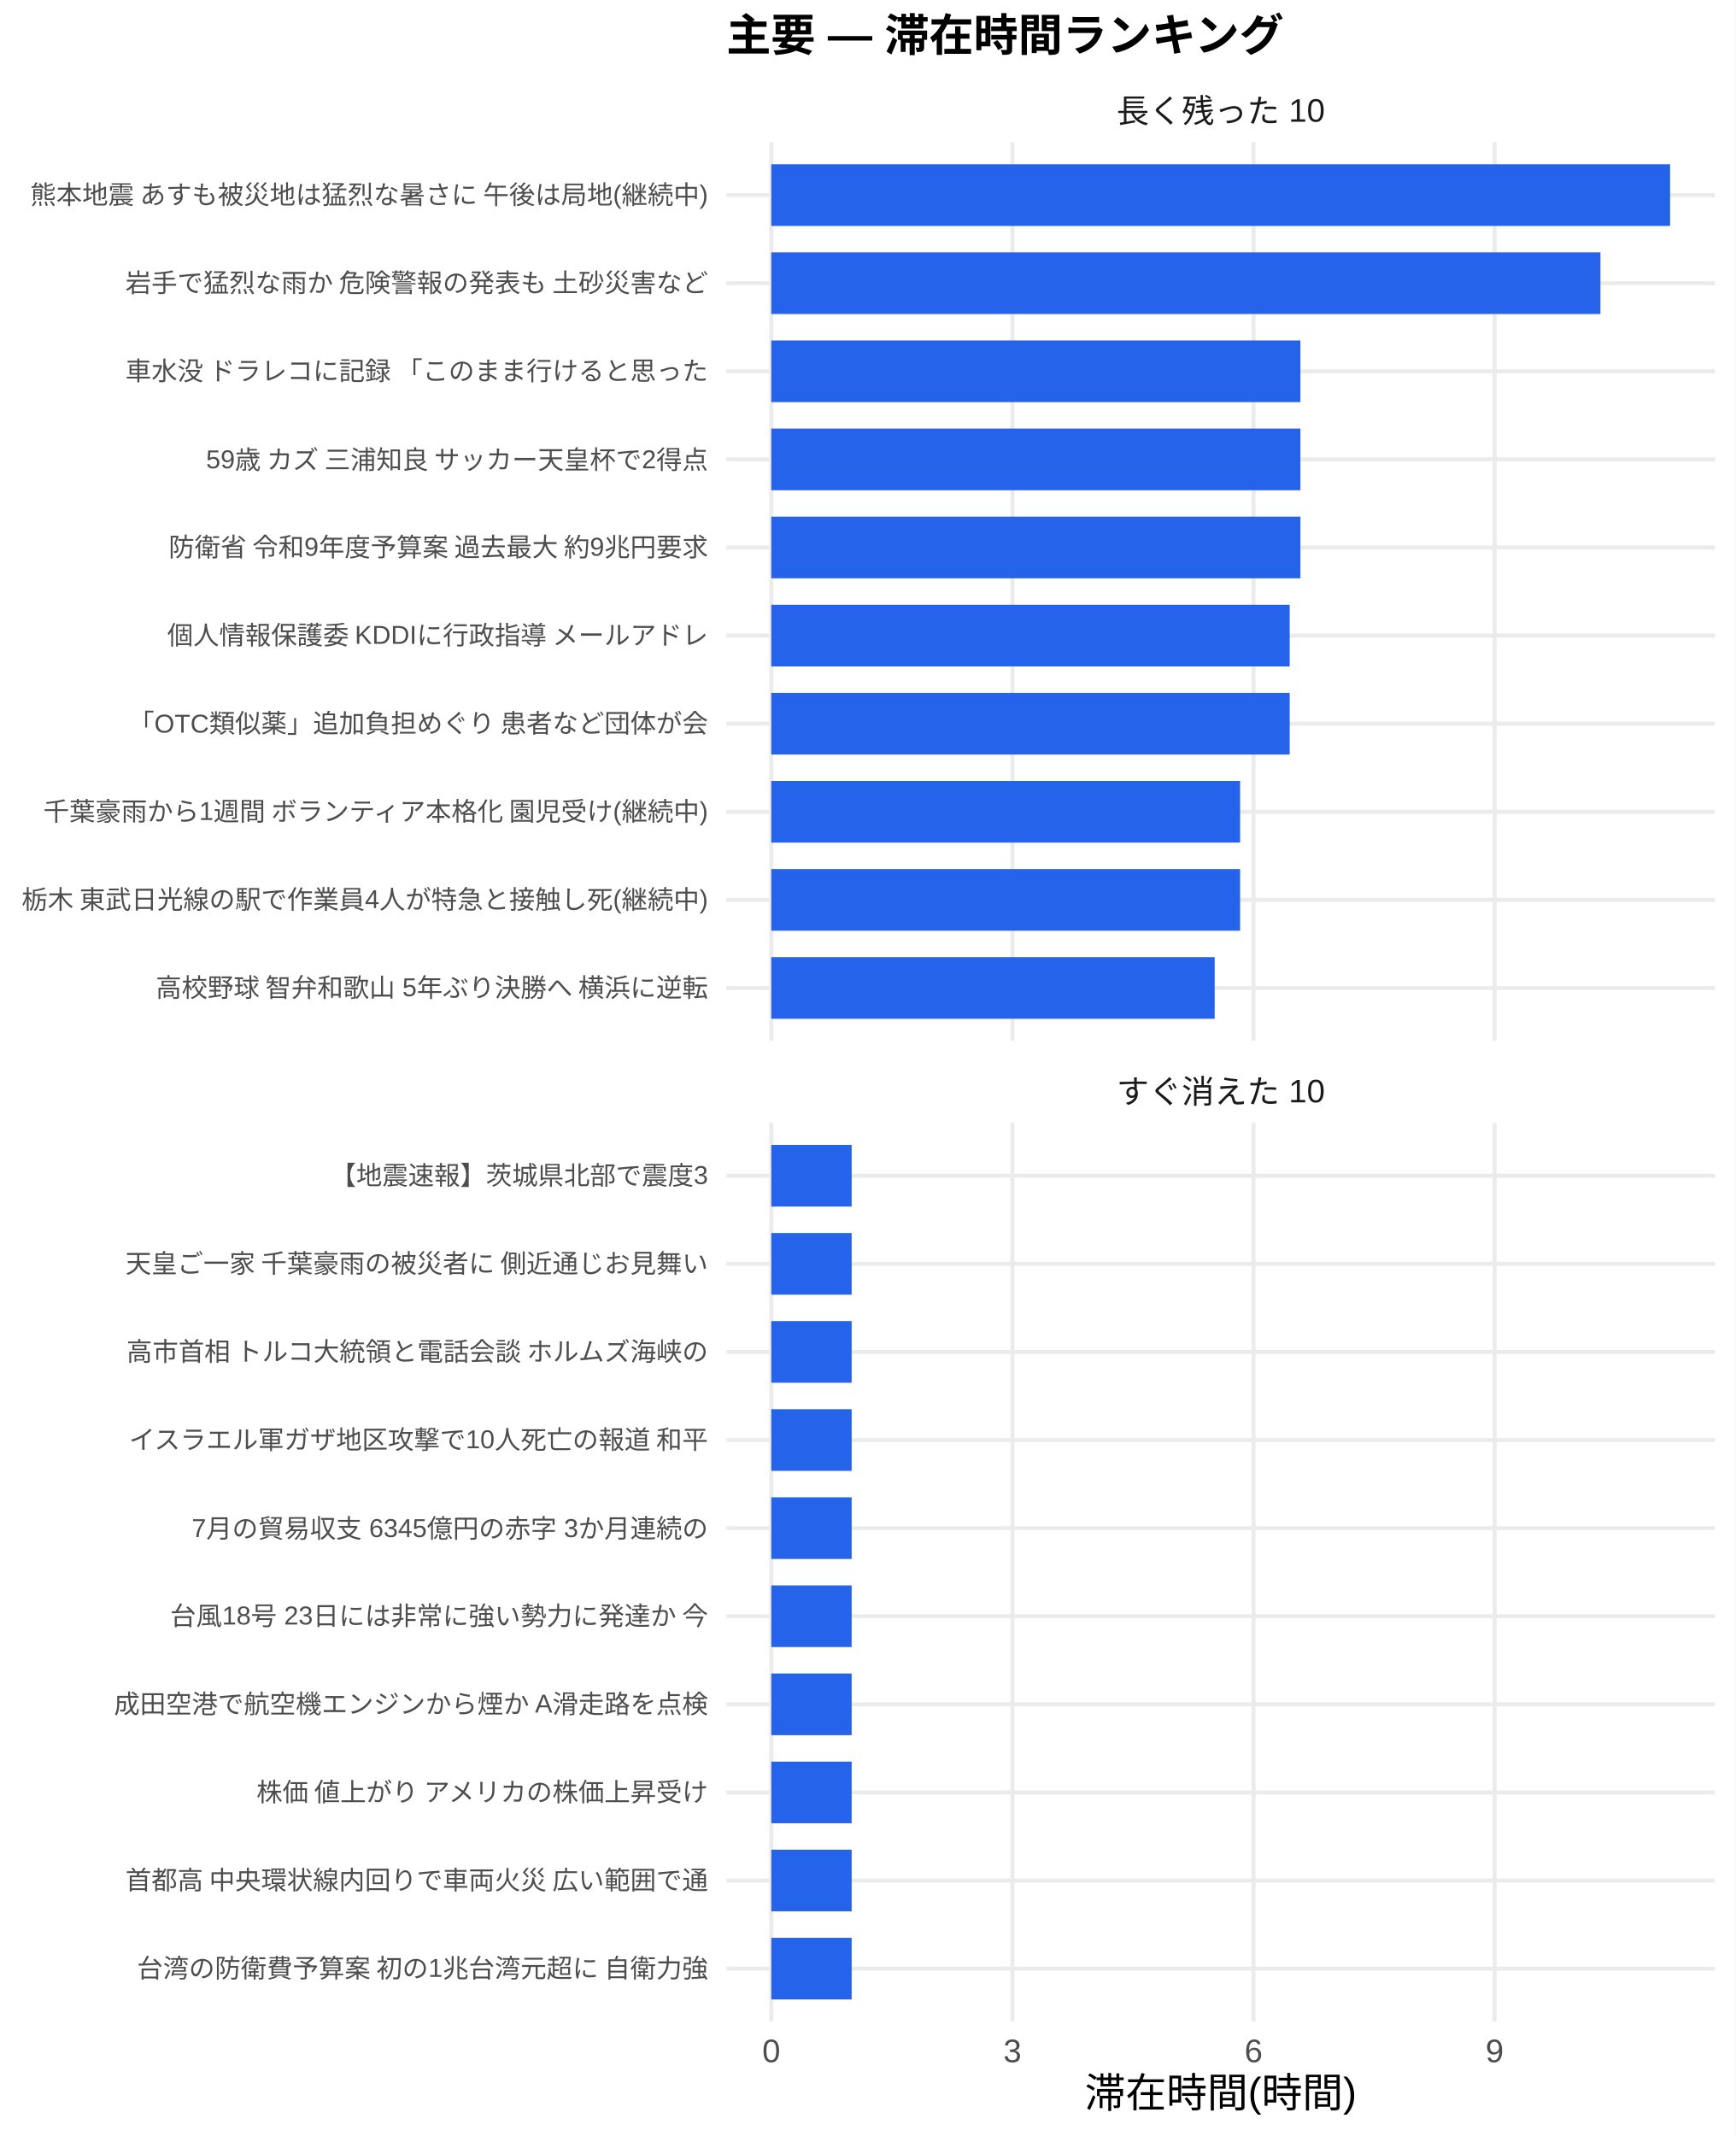
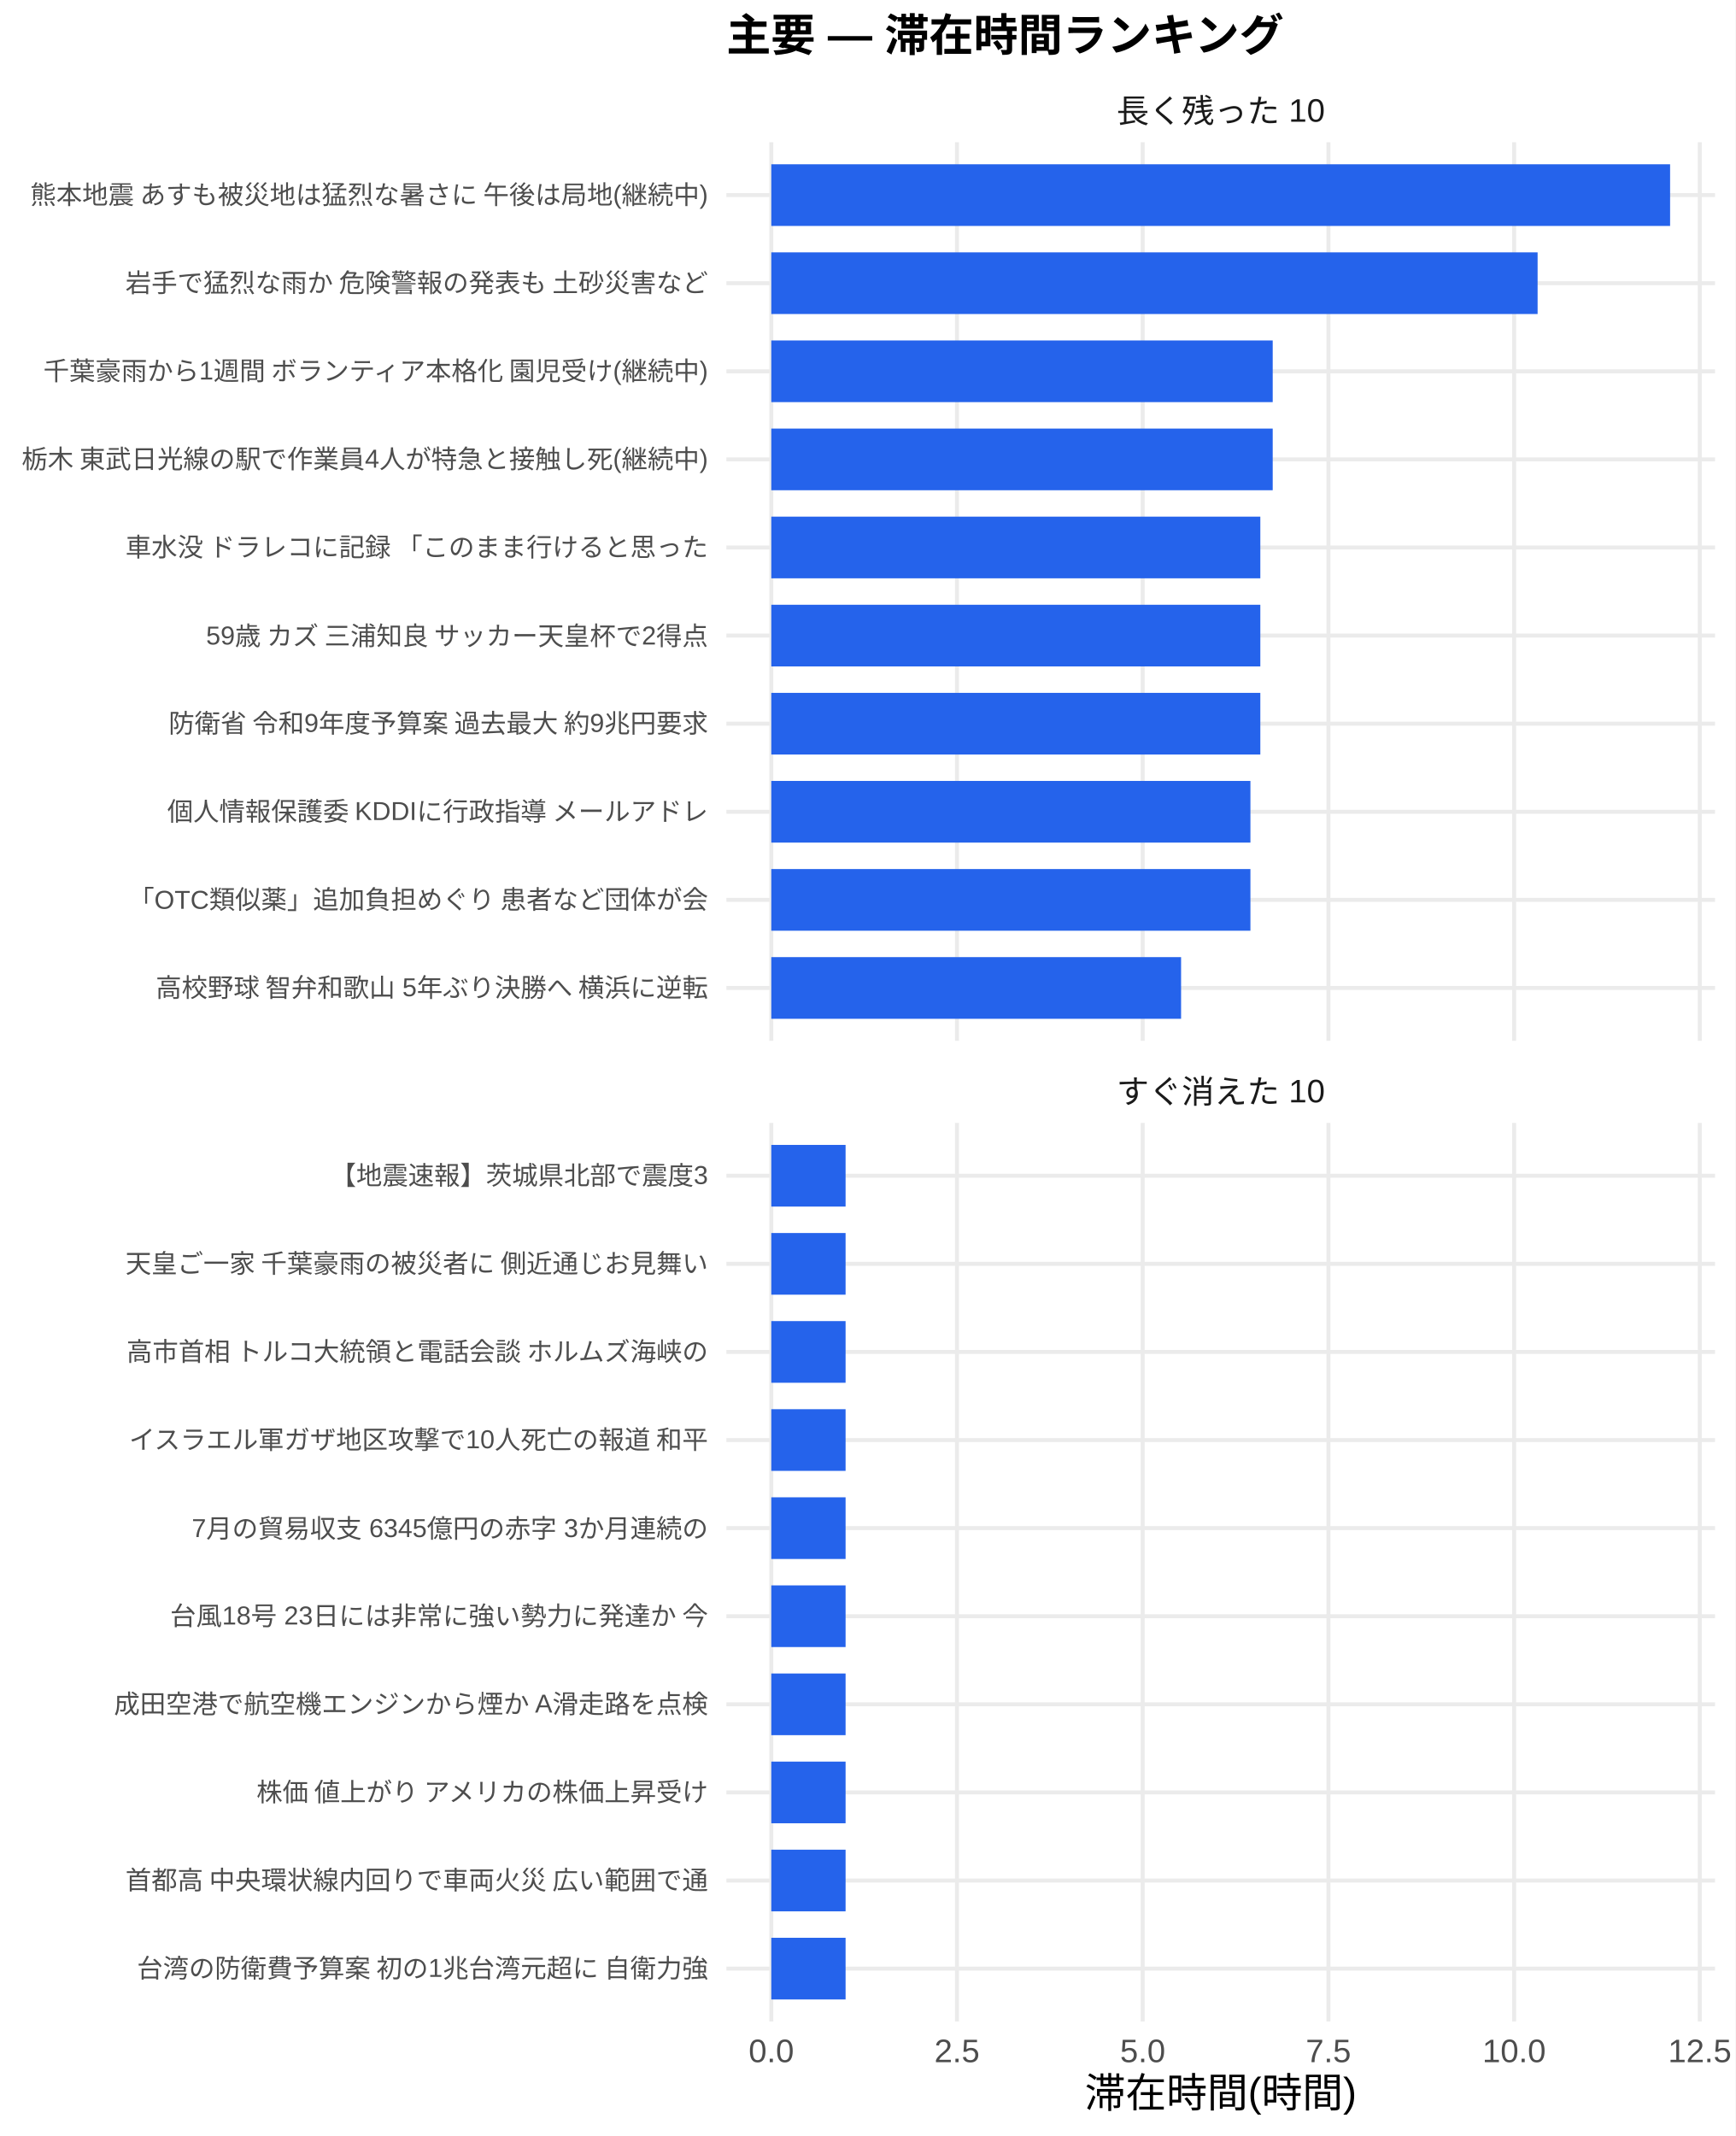
<svg xmlns="http://www.w3.org/2000/svg" width="468.00pt" height="576.00pt" viewBox="0 0 468.00 576.00">
  <g class="svglite">
    <defs>
      <style type="text/css">
    .svglite line, .svglite polyline, .svglite polygon, .svglite path, .svglite rect, .svglite circle {
      fill: none;
      stroke: #000000;
      stroke-linecap: round;
      stroke-linejoin: round;
      stroke-miterlimit: 10.00;
    }
    .svglite text {
      white-space: pre;
    }
    .svglite g.glyphgroup path {
      fill: inherit;
      stroke: none;
    }
  </style>
    </defs>
    <rect width="100%" height="100%" style="stroke: none; fill: #FFFFFF;" />
    <defs>
      <clipPath id="cpMC4wMHw0NjguMDB8MC4wMHw1NzYuMDA=">
        <rect x="0.00" y="0.00" width="468.00" height="576.00" />
      </clipPath>
    </defs>
    <g clip-path="url(#cpMC4wMHw0NjguMDB8MC4wMHw1NzYuMDA=)">
      <rect x="0.00" y="0.00" width="468.00" height="576.00" style="stroke-width: 1.07; stroke: none; fill: #FFFFFF;" />
    </g>
    <defs>
      <clipPath id="cpMTk1LjkwfDQ2Mi41MnwzOC4zNnwyODAuNjc=">
        <rect x="195.90" y="38.36" width="266.63" height="242.31" />
      </clipPath>
    </defs>
    <g clip-path="url(#cpMTk1LjkwfDQ2Mi41MnwzOC4zNnwyODAuNjc=)">
      <polyline points="195.90,266.42 462.52,266.42 " style="stroke-width: 1.07; stroke: #EBEBEB; stroke-linecap: butt;" />
      <polyline points="195.90,242.66 462.52,242.66 " style="stroke-width: 1.07; stroke: #EBEBEB; stroke-linecap: butt;" />
      <polyline points="195.90,218.91 462.52,218.91 " style="stroke-width: 1.07; stroke: #EBEBEB; stroke-linecap: butt;" />
      <polyline points="195.90,195.15 462.52,195.15 " style="stroke-width: 1.07; stroke: #EBEBEB; stroke-linecap: butt;" />
      <polyline points="195.90,171.39 462.52,171.39 " style="stroke-width: 1.07; stroke: #EBEBEB; stroke-linecap: butt;" />
      <polyline points="195.90,147.64 462.52,147.64 " style="stroke-width: 1.07; stroke: #EBEBEB; stroke-linecap: butt;" />
      <polyline points="195.90,123.88 462.52,123.88 " style="stroke-width: 1.07; stroke: #EBEBEB; stroke-linecap: butt;" />
      <polyline points="195.90,100.13 462.52,100.13 " style="stroke-width: 1.07; stroke: #EBEBEB; stroke-linecap: butt;" />
      <polyline points="195.90,76.37 462.52,76.37 " style="stroke-width: 1.07; stroke: #EBEBEB; stroke-linecap: butt;" />
      <polyline points="195.90,52.61 462.52,52.61 " style="stroke-width: 1.07; stroke: #EBEBEB; stroke-linecap: butt;" />
      <polyline points="208.01,280.67 208.01,38.36 " style="stroke-width: 1.07; stroke: #EBEBEB; stroke-linecap: butt;" />
-       <polyline points="273.04,280.67 273.04,38.36 " style="stroke-width: 1.07; stroke: #EBEBEB; stroke-linecap: butt;" />
-       <polyline points="338.06,280.67 338.06,38.36 " style="stroke-width: 1.07; stroke: #EBEBEB; stroke-linecap: butt;" />
-       <polyline points="403.08,280.67 403.08,38.36 " style="stroke-width: 1.07; stroke: #EBEBEB; stroke-linecap: butt;" />
+       <polyline points="258.09,280.67 258.09,38.36 " style="stroke-width: 1.07; stroke: #EBEBEB; stroke-linecap: butt;" />
+       <polyline points="308.17,280.67 308.17,38.36 " style="stroke-width: 1.07; stroke: #EBEBEB; stroke-linecap: butt;" />
+       <polyline points="358.25,280.67 358.25,38.36 " style="stroke-width: 1.07; stroke: #EBEBEB; stroke-linecap: butt;" />
+       <polyline points="408.33,280.67 408.33,38.36 " style="stroke-width: 1.07; stroke: #EBEBEB; stroke-linecap: butt;" />
+       <polyline points="458.41,280.67 458.41,38.36 " style="stroke-width: 1.07; stroke: #EBEBEB; stroke-linecap: butt;" />
      <rect x="208.01" y="44.30" width="242.39" height="16.63" style="stroke-width: 1.07; stroke: none; stroke-linecap: butt; stroke-linejoin: miter; fill: #2563EB;" />
-       <rect x="208.01" y="68.05" width="223.60" height="16.63" style="stroke-width: 1.07; stroke: none; stroke-linecap: butt; stroke-linejoin: miter; fill: #2563EB;" />
-       <rect x="208.01" y="91.81" width="142.69" height="16.63" style="stroke-width: 1.07; stroke: none; stroke-linecap: butt; stroke-linejoin: miter; fill: #2563EB;" />
-       <rect x="208.01" y="115.57" width="142.69" height="16.63" style="stroke-width: 1.07; stroke: none; stroke-linecap: butt; stroke-linejoin: miter; fill: #2563EB;" />
-       <rect x="208.01" y="139.32" width="142.69" height="16.63" style="stroke-width: 1.07; stroke: none; stroke-linecap: butt; stroke-linejoin: miter; fill: #2563EB;" />
-       <rect x="208.01" y="163.08" width="139.80" height="16.63" style="stroke-width: 1.07; stroke: none; stroke-linecap: butt; stroke-linejoin: miter; fill: #2563EB;" />
-       <rect x="208.01" y="186.84" width="139.80" height="16.63" style="stroke-width: 1.07; stroke: none; stroke-linecap: butt; stroke-linejoin: miter; fill: #2563EB;" />
-       <rect x="208.01" y="210.59" width="126.43" height="16.63" style="stroke-width: 1.07; stroke: none; stroke-linecap: butt; stroke-linejoin: miter; fill: #2563EB;" />
-       <rect x="208.01" y="234.35" width="126.43" height="16.63" style="stroke-width: 1.07; stroke: none; stroke-linecap: butt; stroke-linejoin: miter; fill: #2563EB;" />
-       <rect x="208.01" y="258.10" width="119.57" height="16.63" style="stroke-width: 1.07; stroke: none; stroke-linecap: butt; stroke-linejoin: miter; fill: #2563EB;" />
+       <rect x="208.01" y="68.05" width="206.66" height="16.63" style="stroke-width: 1.07; stroke: none; stroke-linecap: butt; stroke-linejoin: miter; fill: #2563EB;" />
+       <rect x="208.01" y="91.81" width="135.22" height="16.63" style="stroke-width: 1.07; stroke: none; stroke-linecap: butt; stroke-linejoin: miter; fill: #2563EB;" />
+       <rect x="208.01" y="115.57" width="135.22" height="16.63" style="stroke-width: 1.07; stroke: none; stroke-linecap: butt; stroke-linejoin: miter; fill: #2563EB;" />
+       <rect x="208.01" y="139.32" width="131.88" height="16.63" style="stroke-width: 1.07; stroke: none; stroke-linecap: butt; stroke-linejoin: miter; fill: #2563EB;" />
+       <rect x="208.01" y="163.08" width="131.88" height="16.63" style="stroke-width: 1.07; stroke: none; stroke-linecap: butt; stroke-linejoin: miter; fill: #2563EB;" />
+       <rect x="208.01" y="186.84" width="131.88" height="16.63" style="stroke-width: 1.07; stroke: none; stroke-linecap: butt; stroke-linejoin: miter; fill: #2563EB;" />
+       <rect x="208.01" y="210.59" width="129.21" height="16.63" style="stroke-width: 1.07; stroke: none; stroke-linecap: butt; stroke-linejoin: miter; fill: #2563EB;" />
+       <rect x="208.01" y="234.35" width="129.21" height="16.63" style="stroke-width: 1.07; stroke: none; stroke-linecap: butt; stroke-linejoin: miter; fill: #2563EB;" />
+       <rect x="208.01" y="258.10" width="110.51" height="16.63" style="stroke-width: 1.07; stroke: none; stroke-linecap: butt; stroke-linejoin: miter; fill: #2563EB;" />
    </g>
    <g clip-path="url(#cpMC4wMHw0NjguMDB8MC4wMHw1NzYuMDA=)">
</g>
    <defs>
      <clipPath id="cpMTk1LjkwfDQ2Mi41MnwzMDIuODB8NTQ1LjEy">
        <rect x="195.90" y="302.80" width="266.63" height="242.31" />
      </clipPath>
    </defs>
    <g clip-path="url(#cpMTk1LjkwfDQ2Mi41MnwzMDIuODB8NTQ1LjEy)">
      <polyline points="195.90,530.86 462.52,530.86 " style="stroke-width: 1.07; stroke: #EBEBEB; stroke-linecap: butt;" />
      <polyline points="195.90,507.11 462.52,507.11 " style="stroke-width: 1.07; stroke: #EBEBEB; stroke-linecap: butt;" />
      <polyline points="195.90,483.35 462.52,483.35 " style="stroke-width: 1.07; stroke: #EBEBEB; stroke-linecap: butt;" />
      <polyline points="195.90,459.59 462.52,459.59 " style="stroke-width: 1.07; stroke: #EBEBEB; stroke-linecap: butt;" />
      <polyline points="195.90,435.84 462.52,435.84 " style="stroke-width: 1.07; stroke: #EBEBEB; stroke-linecap: butt;" />
      <polyline points="195.90,412.08 462.52,412.08 " style="stroke-width: 1.07; stroke: #EBEBEB; stroke-linecap: butt;" />
      <polyline points="195.90,388.33 462.52,388.33 " style="stroke-width: 1.07; stroke: #EBEBEB; stroke-linecap: butt;" />
      <polyline points="195.90,364.57 462.52,364.57 " style="stroke-width: 1.07; stroke: #EBEBEB; stroke-linecap: butt;" />
      <polyline points="195.90,340.81 462.52,340.81 " style="stroke-width: 1.07; stroke: #EBEBEB; stroke-linecap: butt;" />
      <polyline points="195.90,317.06 462.52,317.06 " style="stroke-width: 1.07; stroke: #EBEBEB; stroke-linecap: butt;" />
      <polyline points="208.01,545.12 208.01,302.80 " style="stroke-width: 1.07; stroke: #EBEBEB; stroke-linecap: butt;" />
-       <polyline points="273.04,545.12 273.04,302.80 " style="stroke-width: 1.07; stroke: #EBEBEB; stroke-linecap: butt;" />
-       <polyline points="338.06,545.12 338.06,302.80 " style="stroke-width: 1.07; stroke: #EBEBEB; stroke-linecap: butt;" />
-       <polyline points="403.08,545.12 403.08,302.80 " style="stroke-width: 1.07; stroke: #EBEBEB; stroke-linecap: butt;" />
-       <rect x="208.01" y="308.74" width="21.67" height="16.63" style="stroke-width: 1.07; stroke: none; stroke-linecap: butt; stroke-linejoin: miter; fill: #2563EB;" />
-       <rect x="208.01" y="332.50" width="21.67" height="16.63" style="stroke-width: 1.07; stroke: none; stroke-linecap: butt; stroke-linejoin: miter; fill: #2563EB;" />
-       <rect x="208.01" y="356.25" width="21.67" height="16.63" style="stroke-width: 1.07; stroke: none; stroke-linecap: butt; stroke-linejoin: miter; fill: #2563EB;" />
-       <rect x="208.01" y="380.01" width="21.67" height="16.63" style="stroke-width: 1.07; stroke: none; stroke-linecap: butt; stroke-linejoin: miter; fill: #2563EB;" />
-       <rect x="208.01" y="403.77" width="21.67" height="16.63" style="stroke-width: 1.07; stroke: none; stroke-linecap: butt; stroke-linejoin: miter; fill: #2563EB;" />
-       <rect x="208.01" y="427.52" width="21.67" height="16.63" style="stroke-width: 1.07; stroke: none; stroke-linecap: butt; stroke-linejoin: miter; fill: #2563EB;" />
-       <rect x="208.01" y="451.28" width="21.67" height="16.63" style="stroke-width: 1.07; stroke: none; stroke-linecap: butt; stroke-linejoin: miter; fill: #2563EB;" />
-       <rect x="208.01" y="475.04" width="21.67" height="16.63" style="stroke-width: 1.07; stroke: none; stroke-linecap: butt; stroke-linejoin: miter; fill: #2563EB;" />
-       <rect x="208.01" y="498.79" width="21.67" height="16.63" style="stroke-width: 1.07; stroke: none; stroke-linecap: butt; stroke-linejoin: miter; fill: #2563EB;" />
-       <rect x="208.01" y="522.55" width="21.67" height="16.63" style="stroke-width: 1.07; stroke: none; stroke-linecap: butt; stroke-linejoin: miter; fill: #2563EB;" />
+       <polyline points="258.09,545.12 258.09,302.80 " style="stroke-width: 1.07; stroke: #EBEBEB; stroke-linecap: butt;" />
+       <polyline points="308.17,545.12 308.17,302.80 " style="stroke-width: 1.07; stroke: #EBEBEB; stroke-linecap: butt;" />
+       <polyline points="358.25,545.12 358.25,302.80 " style="stroke-width: 1.07; stroke: #EBEBEB; stroke-linecap: butt;" />
+       <polyline points="408.33,545.12 408.33,302.80 " style="stroke-width: 1.07; stroke: #EBEBEB; stroke-linecap: butt;" />
+       <polyline points="458.41,545.12 458.41,302.80 " style="stroke-width: 1.07; stroke: #EBEBEB; stroke-linecap: butt;" />
+       <rect x="208.01" y="308.74" width="20.03" height="16.63" style="stroke-width: 1.07; stroke: none; stroke-linecap: butt; stroke-linejoin: miter; fill: #2563EB;" />
+       <rect x="208.01" y="332.50" width="20.03" height="16.63" style="stroke-width: 1.07; stroke: none; stroke-linecap: butt; stroke-linejoin: miter; fill: #2563EB;" />
+       <rect x="208.01" y="356.25" width="20.03" height="16.63" style="stroke-width: 1.07; stroke: none; stroke-linecap: butt; stroke-linejoin: miter; fill: #2563EB;" />
+       <rect x="208.01" y="380.01" width="20.03" height="16.63" style="stroke-width: 1.07; stroke: none; stroke-linecap: butt; stroke-linejoin: miter; fill: #2563EB;" />
+       <rect x="208.01" y="403.77" width="20.03" height="16.63" style="stroke-width: 1.07; stroke: none; stroke-linecap: butt; stroke-linejoin: miter; fill: #2563EB;" />
+       <rect x="208.01" y="427.52" width="20.03" height="16.63" style="stroke-width: 1.07; stroke: none; stroke-linecap: butt; stroke-linejoin: miter; fill: #2563EB;" />
+       <rect x="208.01" y="451.28" width="20.03" height="16.63" style="stroke-width: 1.07; stroke: none; stroke-linecap: butt; stroke-linejoin: miter; fill: #2563EB;" />
+       <rect x="208.01" y="475.04" width="20.03" height="16.63" style="stroke-width: 1.07; stroke: none; stroke-linecap: butt; stroke-linejoin: miter; fill: #2563EB;" />
+       <rect x="208.01" y="498.79" width="20.03" height="16.63" style="stroke-width: 1.07; stroke: none; stroke-linecap: butt; stroke-linejoin: miter; fill: #2563EB;" />
+       <rect x="208.01" y="522.55" width="20.03" height="16.63" style="stroke-width: 1.07; stroke: none; stroke-linecap: butt; stroke-linejoin: miter; fill: #2563EB;" />
    </g>
    <g clip-path="url(#cpMC4wMHw0NjguMDB8MC4wMHw1NzYuMDA=)">
</g>
    <defs>
      <clipPath id="cpMTk1LjkwfDQ2Mi41MnwyODYuMTV8MzAyLjgw">
        <rect x="195.90" y="286.15" width="266.63" height="16.65" />
      </clipPath>
    </defs>
    <g clip-path="url(#cpMTk1LjkwfDQ2Mi41MnwyODYuMTV8MzAyLjgw)">
      <text x="329.21" y="297.50" text-anchor="middle" style="font-size: 8.80px;fill: #1A1A1A; font-family: &quot;Liberation Sans&quot;;" textLength="56.20px" lengthAdjust="spacingAndGlyphs">すぐ消えた 10</text>
    </g>
    <g clip-path="url(#cpMC4wMHw0NjguMDB8MC4wMHw1NzYuMDA=)">
</g>
    <defs>
      <clipPath id="cpMTk1LjkwfDQ2Mi41MnwyMS43MXwzOC4zNg==">
        <rect x="195.90" y="21.71" width="266.63" height="16.65" />
      </clipPath>
    </defs>
    <g clip-path="url(#cpMTk1LjkwfDQ2Mi41MnwyMS43MXwzOC4zNg==)">
      <text x="329.21" y="33.06" text-anchor="middle" style="font-size: 8.80px;fill: #1A1A1A; font-family: &quot;Liberation Sans&quot;;" textLength="56.20px" lengthAdjust="spacingAndGlyphs">長く残った 10</text>
    </g>
    <g clip-path="url(#cpMC4wMHw0NjguMDB8MC4wMHw1NzYuMDA=)">
-       <text x="208.01" y="556.10" text-anchor="middle" style="font-size: 8.80px;fill: #4D4D4D; font-family: &quot;Liberation Sans&quot;;" textLength="4.89px" lengthAdjust="spacingAndGlyphs">0</text>
-       <text x="273.04" y="556.10" text-anchor="middle" style="font-size: 8.80px;fill: #4D4D4D; font-family: &quot;Liberation Sans&quot;;" textLength="4.89px" lengthAdjust="spacingAndGlyphs">3</text>
-       <text x="338.06" y="556.10" text-anchor="middle" style="font-size: 8.80px;fill: #4D4D4D; font-family: &quot;Liberation Sans&quot;;" textLength="4.89px" lengthAdjust="spacingAndGlyphs">6</text>
-       <text x="403.08" y="556.10" text-anchor="middle" style="font-size: 8.80px;fill: #4D4D4D; font-family: &quot;Liberation Sans&quot;;" textLength="4.89px" lengthAdjust="spacingAndGlyphs">9</text>
+       <text x="208.01" y="556.10" text-anchor="middle" style="font-size: 8.80px;fill: #4D4D4D; font-family: &quot;Liberation Sans&quot;;" textLength="12.22px" lengthAdjust="spacingAndGlyphs">0.0</text>
+       <text x="258.09" y="556.10" text-anchor="middle" style="font-size: 8.80px;fill: #4D4D4D; font-family: &quot;Liberation Sans&quot;;" textLength="12.22px" lengthAdjust="spacingAndGlyphs">2.5</text>
+       <text x="308.17" y="556.10" text-anchor="middle" style="font-size: 8.80px;fill: #4D4D4D; font-family: &quot;Liberation Sans&quot;;" textLength="12.22px" lengthAdjust="spacingAndGlyphs">5.0</text>
+       <text x="358.25" y="556.10" text-anchor="middle" style="font-size: 8.80px;fill: #4D4D4D; font-family: &quot;Liberation Sans&quot;;" textLength="12.22px" lengthAdjust="spacingAndGlyphs">7.5</text>
+       <text x="408.33" y="556.10" text-anchor="middle" style="font-size: 8.80px;fill: #4D4D4D; font-family: &quot;Liberation Sans&quot;;" textLength="17.11px" lengthAdjust="spacingAndGlyphs">10.0</text>
+       <text x="458.41" y="556.10" text-anchor="middle" style="font-size: 8.80px;fill: #4D4D4D; font-family: &quot;Liberation Sans&quot;;" textLength="17.11px" lengthAdjust="spacingAndGlyphs">12.5</text>
      <text x="190.96" y="268.83" text-anchor="end" style="font-size: 7.00px;fill: #4D4D4D; font-family: &quot;Liberation Sans&quot;;" textLength="149.70px" lengthAdjust="spacingAndGlyphs">高校野球 智弁和歌山 5年ぶり決勝へ 横浜に逆転</text>
-       <text x="190.96" y="245.07" text-anchor="end" style="font-size: 7.00px;fill: #4D4D4D; font-family: &quot;Liberation Sans&quot;;" textLength="185.48px" lengthAdjust="spacingAndGlyphs">栃木 東武日光線の駅で作業員4人が特急と接触し死(継続中)</text>
-       <text x="190.96" y="221.31" text-anchor="end" style="font-size: 7.00px;fill: #4D4D4D; font-family: &quot;Liberation Sans&quot;;" textLength="180.42px" lengthAdjust="spacingAndGlyphs">千葉豪雨から1週間 ボランティア本格化 園児受け(継続中)</text>
-       <text x="190.96" y="197.56" text-anchor="end" style="font-size: 7.00px;fill: #4D4D4D; font-family: &quot;Liberation Sans&quot;;" textLength="156.72px" lengthAdjust="spacingAndGlyphs">「OTC類似薬」追加負担めぐり 患者など団体が会</text>
-       <text x="190.96" y="173.80" text-anchor="end" style="font-size: 7.00px;fill: #4D4D4D; font-family: &quot;Liberation Sans&quot;;" textLength="146.61px" lengthAdjust="spacingAndGlyphs">個人情報保護委 KDDIに行政指導 メールアドレ</text>
-       <text x="190.96" y="150.05" text-anchor="end" style="font-size: 7.00px;fill: #4D4D4D; font-family: &quot;Liberation Sans&quot;;" textLength="146.59px" lengthAdjust="spacingAndGlyphs">防衛省 令和9年度予算案 過去最大 約9兆円要求</text>
-       <text x="190.96" y="126.29" text-anchor="end" style="font-size: 7.00px;fill: #4D4D4D; font-family: &quot;Liberation Sans&quot;;" textLength="138.42px" lengthAdjust="spacingAndGlyphs">59歳 カズ 三浦知良 サッカー天皇杯で2得点 </text>
-       <text x="190.96" y="102.53" text-anchor="end" style="font-size: 7.00px;fill: #4D4D4D; font-family: &quot;Liberation Sans&quot;;" textLength="157.88px" lengthAdjust="spacingAndGlyphs">車水没 ドラレコに記録 「このまま行けると思った</text>
+       <text x="190.96" y="245.07" text-anchor="end" style="font-size: 7.00px;fill: #4D4D4D; font-family: &quot;Liberation Sans&quot;;" textLength="156.72px" lengthAdjust="spacingAndGlyphs">「OTC類似薬」追加負担めぐり 患者など団体が会</text>
+       <text x="190.96" y="221.31" text-anchor="end" style="font-size: 7.00px;fill: #4D4D4D; font-family: &quot;Liberation Sans&quot;;" textLength="146.61px" lengthAdjust="spacingAndGlyphs">個人情報保護委 KDDIに行政指導 メールアドレ</text>
+       <text x="190.96" y="197.56" text-anchor="end" style="font-size: 7.00px;fill: #4D4D4D; font-family: &quot;Liberation Sans&quot;;" textLength="146.59px" lengthAdjust="spacingAndGlyphs">防衛省 令和9年度予算案 過去最大 約9兆円要求</text>
+       <text x="190.96" y="173.80" text-anchor="end" style="font-size: 7.00px;fill: #4D4D4D; font-family: &quot;Liberation Sans&quot;;" textLength="138.42px" lengthAdjust="spacingAndGlyphs">59歳 カズ 三浦知良 サッカー天皇杯で2得点 </text>
+       <text x="190.96" y="150.05" text-anchor="end" style="font-size: 7.00px;fill: #4D4D4D; font-family: &quot;Liberation Sans&quot;;" textLength="157.88px" lengthAdjust="spacingAndGlyphs">車水没 ドラレコに記録 「このまま行けると思った</text>
+       <text x="190.96" y="126.29" text-anchor="end" style="font-size: 7.00px;fill: #4D4D4D; font-family: &quot;Liberation Sans&quot;;" textLength="185.48px" lengthAdjust="spacingAndGlyphs">栃木 東武日光線の駅で作業員4人が特急と接触し死(継続中)</text>
+       <text x="190.96" y="102.53" text-anchor="end" style="font-size: 7.00px;fill: #4D4D4D; font-family: &quot;Liberation Sans&quot;;" textLength="180.42px" lengthAdjust="spacingAndGlyphs">千葉豪雨から1週間 ボランティア本格化 園児受け(継続中)</text>
      <text x="190.96" y="78.78" text-anchor="end" style="font-size: 7.00px;fill: #4D4D4D; font-family: &quot;Liberation Sans&quot;;" textLength="157.88px" lengthAdjust="spacingAndGlyphs">岩手で猛烈な雨か 危険警報の発表も 土砂災害など</text>
      <text x="190.96" y="55.02" text-anchor="end" style="font-size: 7.00px;fill: #4D4D4D; font-family: &quot;Liberation Sans&quot;;" textLength="183.53px" lengthAdjust="spacingAndGlyphs">熊本地震 あすも被災地は猛烈な暑さに 午後は局地(継続中)</text>
      <text x="190.96" y="533.27" text-anchor="end" style="font-size: 7.00px;fill: #4D4D4D; font-family: &quot;Liberation Sans&quot;;" textLength="154.77px" lengthAdjust="spacingAndGlyphs">台湾の防衛費予算案 初の1兆台湾元超に 自衛力強</text>
      <text x="190.96" y="509.51" text-anchor="end" style="font-size: 7.00px;fill: #4D4D4D; font-family: &quot;Liberation Sans&quot;;" textLength="157.88px" lengthAdjust="spacingAndGlyphs">首都高 中央環状線内回りで車両火災 広い範囲で通</text>
      <text x="190.96" y="485.76" text-anchor="end" style="font-size: 7.00px;fill: #4D4D4D; font-family: &quot;Liberation Sans&quot;;" textLength="122.88px" lengthAdjust="spacingAndGlyphs">株価 値上がり アメリカの株価上昇受け</text>
      <text x="190.96" y="462.00" text-anchor="end" style="font-size: 7.00px;fill: #4D4D4D; font-family: &quot;Liberation Sans&quot;;" textLength="160.22px" lengthAdjust="spacingAndGlyphs">成田空港で航空機エンジンから煙か A滑走路を点検</text>
      <text x="190.96" y="438.25" text-anchor="end" style="font-size: 7.00px;fill: #4D4D4D; font-family: &quot;Liberation Sans&quot;;" textLength="145.44px" lengthAdjust="spacingAndGlyphs">台風18号 23日には非常に強い勢力に発達か 今</text>
      <text x="190.96" y="414.49" text-anchor="end" style="font-size: 7.00px;fill: #4D4D4D; font-family: &quot;Liberation Sans&quot;;" textLength="139.22px" lengthAdjust="spacingAndGlyphs">7月の貿易収支 6345億円の赤字 3か月連続の</text>
      <text x="190.96" y="390.73" text-anchor="end" style="font-size: 7.00px;fill: #4D4D4D; font-family: &quot;Liberation Sans&quot;;" textLength="156.72px" lengthAdjust="spacingAndGlyphs">イスラエル軍ガザ地区攻撃で10人死亡の報道 和平</text>
      <text x="190.96" y="366.98" text-anchor="end" style="font-size: 7.00px;fill: #4D4D4D; font-family: &quot;Liberation Sans&quot;;" textLength="157.88px" lengthAdjust="spacingAndGlyphs">高市首相 トルコ大統領と電話会談 ホルムズ海峡の</text>
      <text x="190.96" y="343.22" text-anchor="end" style="font-size: 7.00px;fill: #4D4D4D; font-family: &quot;Liberation Sans&quot;;" textLength="157.88px" lengthAdjust="spacingAndGlyphs">天皇ご一家 千葉豪雨の被災者に 側近通じお見舞い</text>
      <text x="190.96" y="319.47" text-anchor="end" style="font-size: 7.00px;fill: #4D4D4D; font-family: &quot;Liberation Sans&quot;;" textLength="101.89px" lengthAdjust="spacingAndGlyphs">【地震速報】茨城県北部で震度3</text>
      <text x="329.21" y="568.24" text-anchor="middle" style="font-size: 11.00px; font-family: &quot;Liberation Sans&quot;;" textLength="73.31px" lengthAdjust="spacingAndGlyphs">滞在時間(時間)</text>
      <text x="195.90" y="13.74" style="font-size: 12.00px; font-weight: bold; font-family: &quot;Liberation Sans&quot;;" textLength="150.66px" lengthAdjust="spacingAndGlyphs">主要 — 滞在時間ランキング</text>
    </g>
  </g>
</svg>
